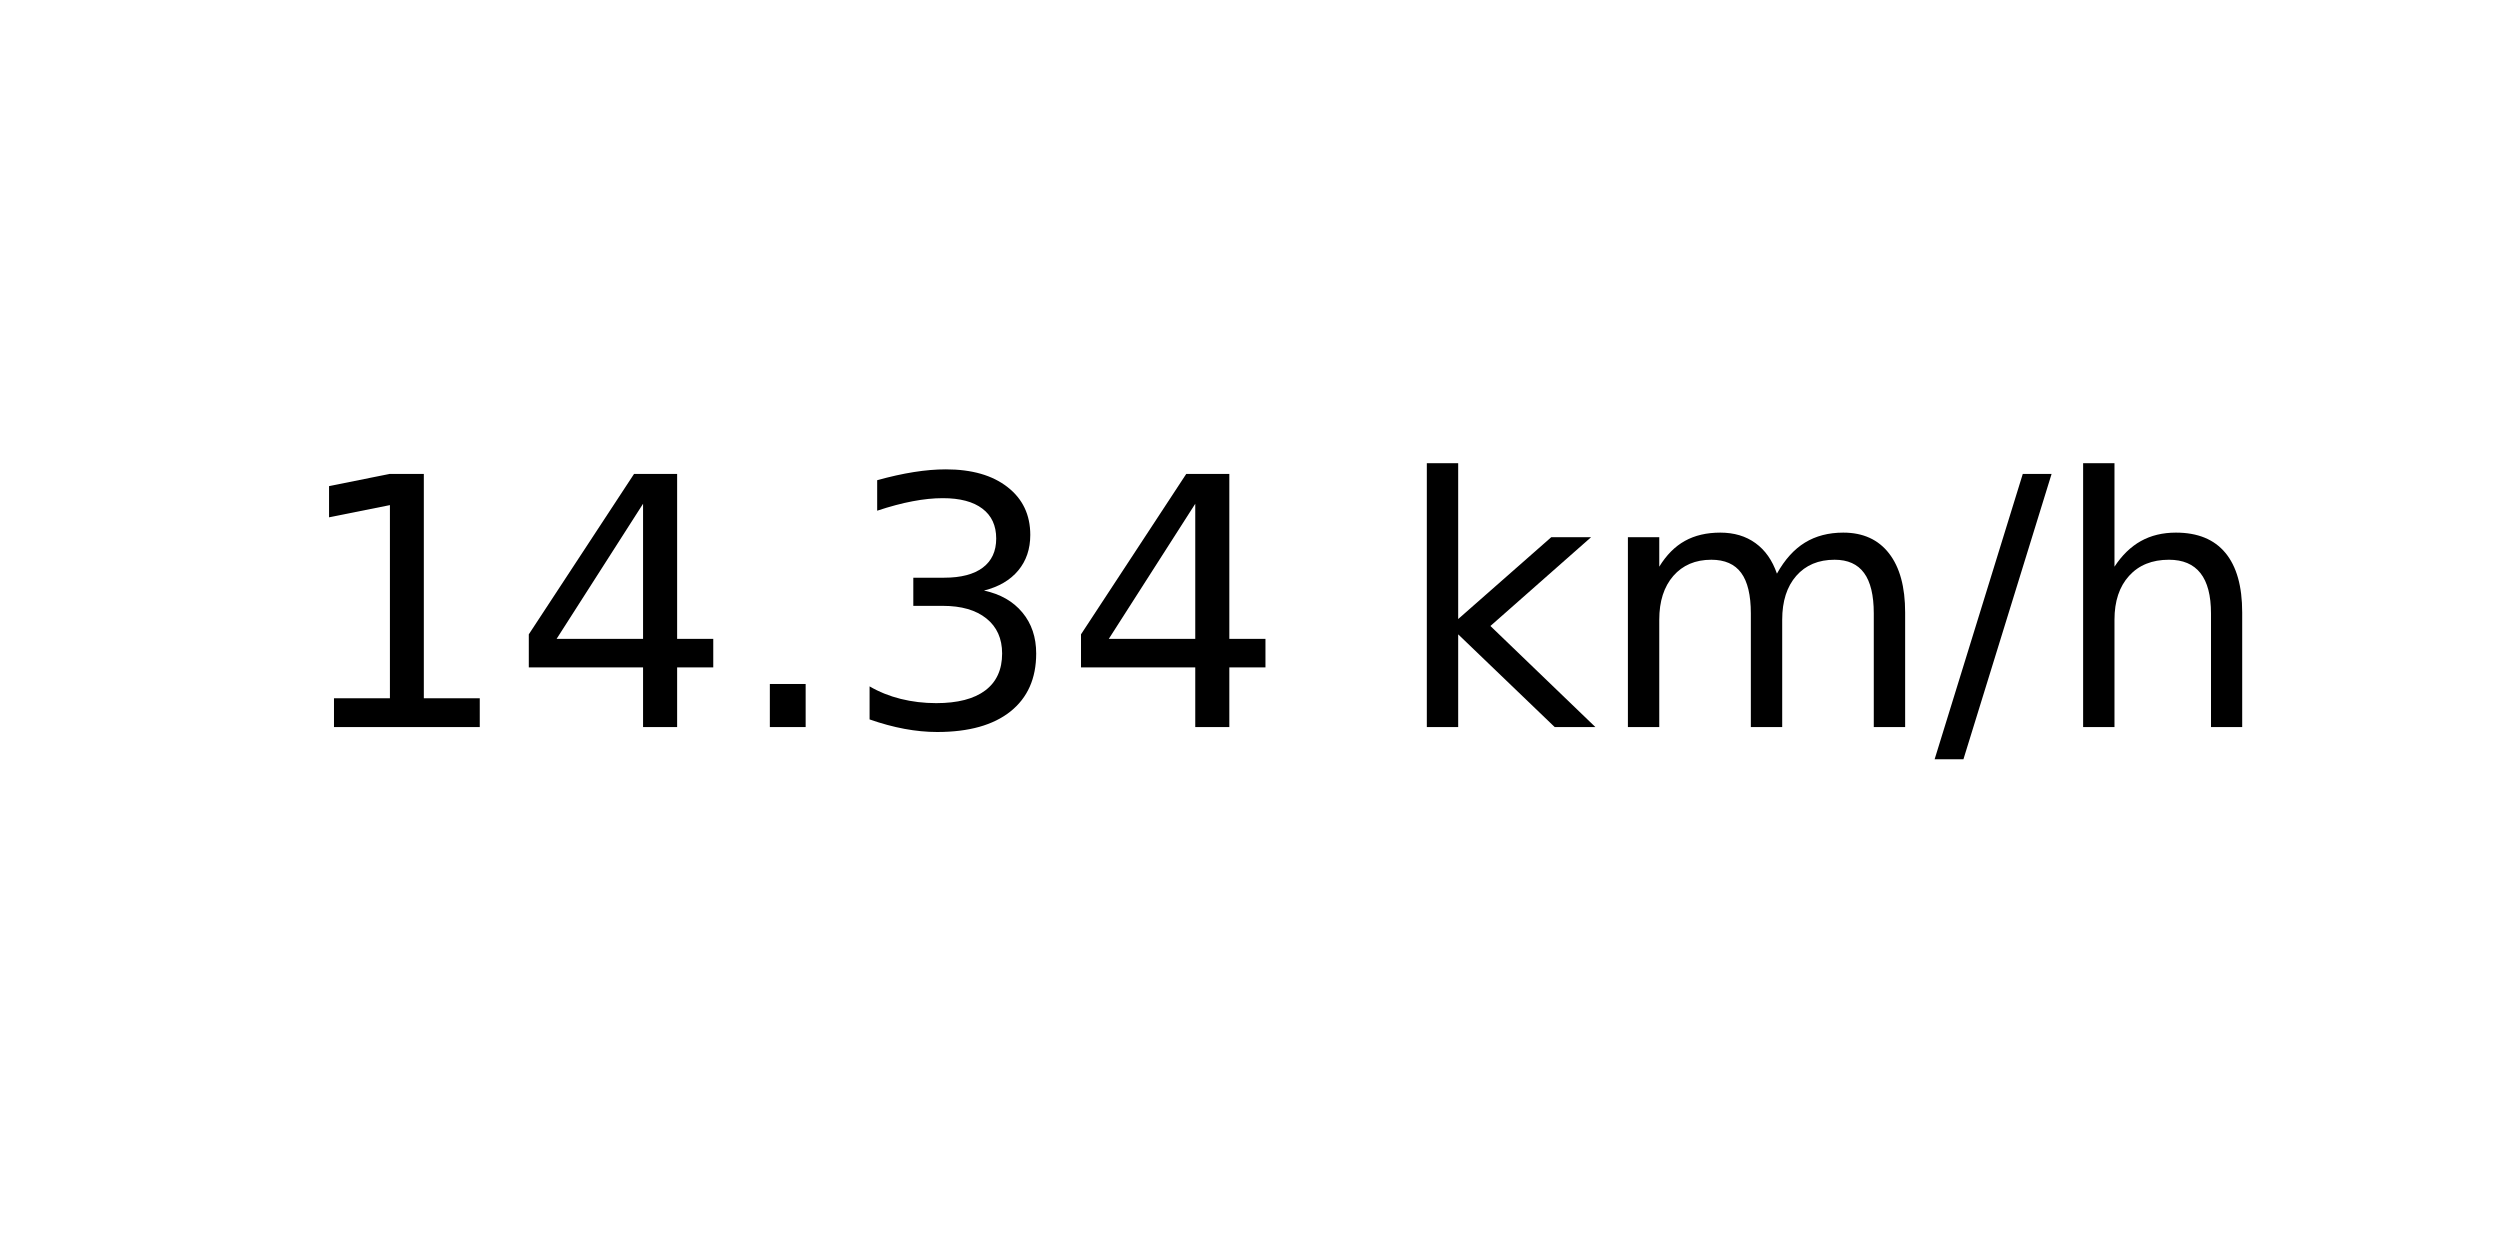
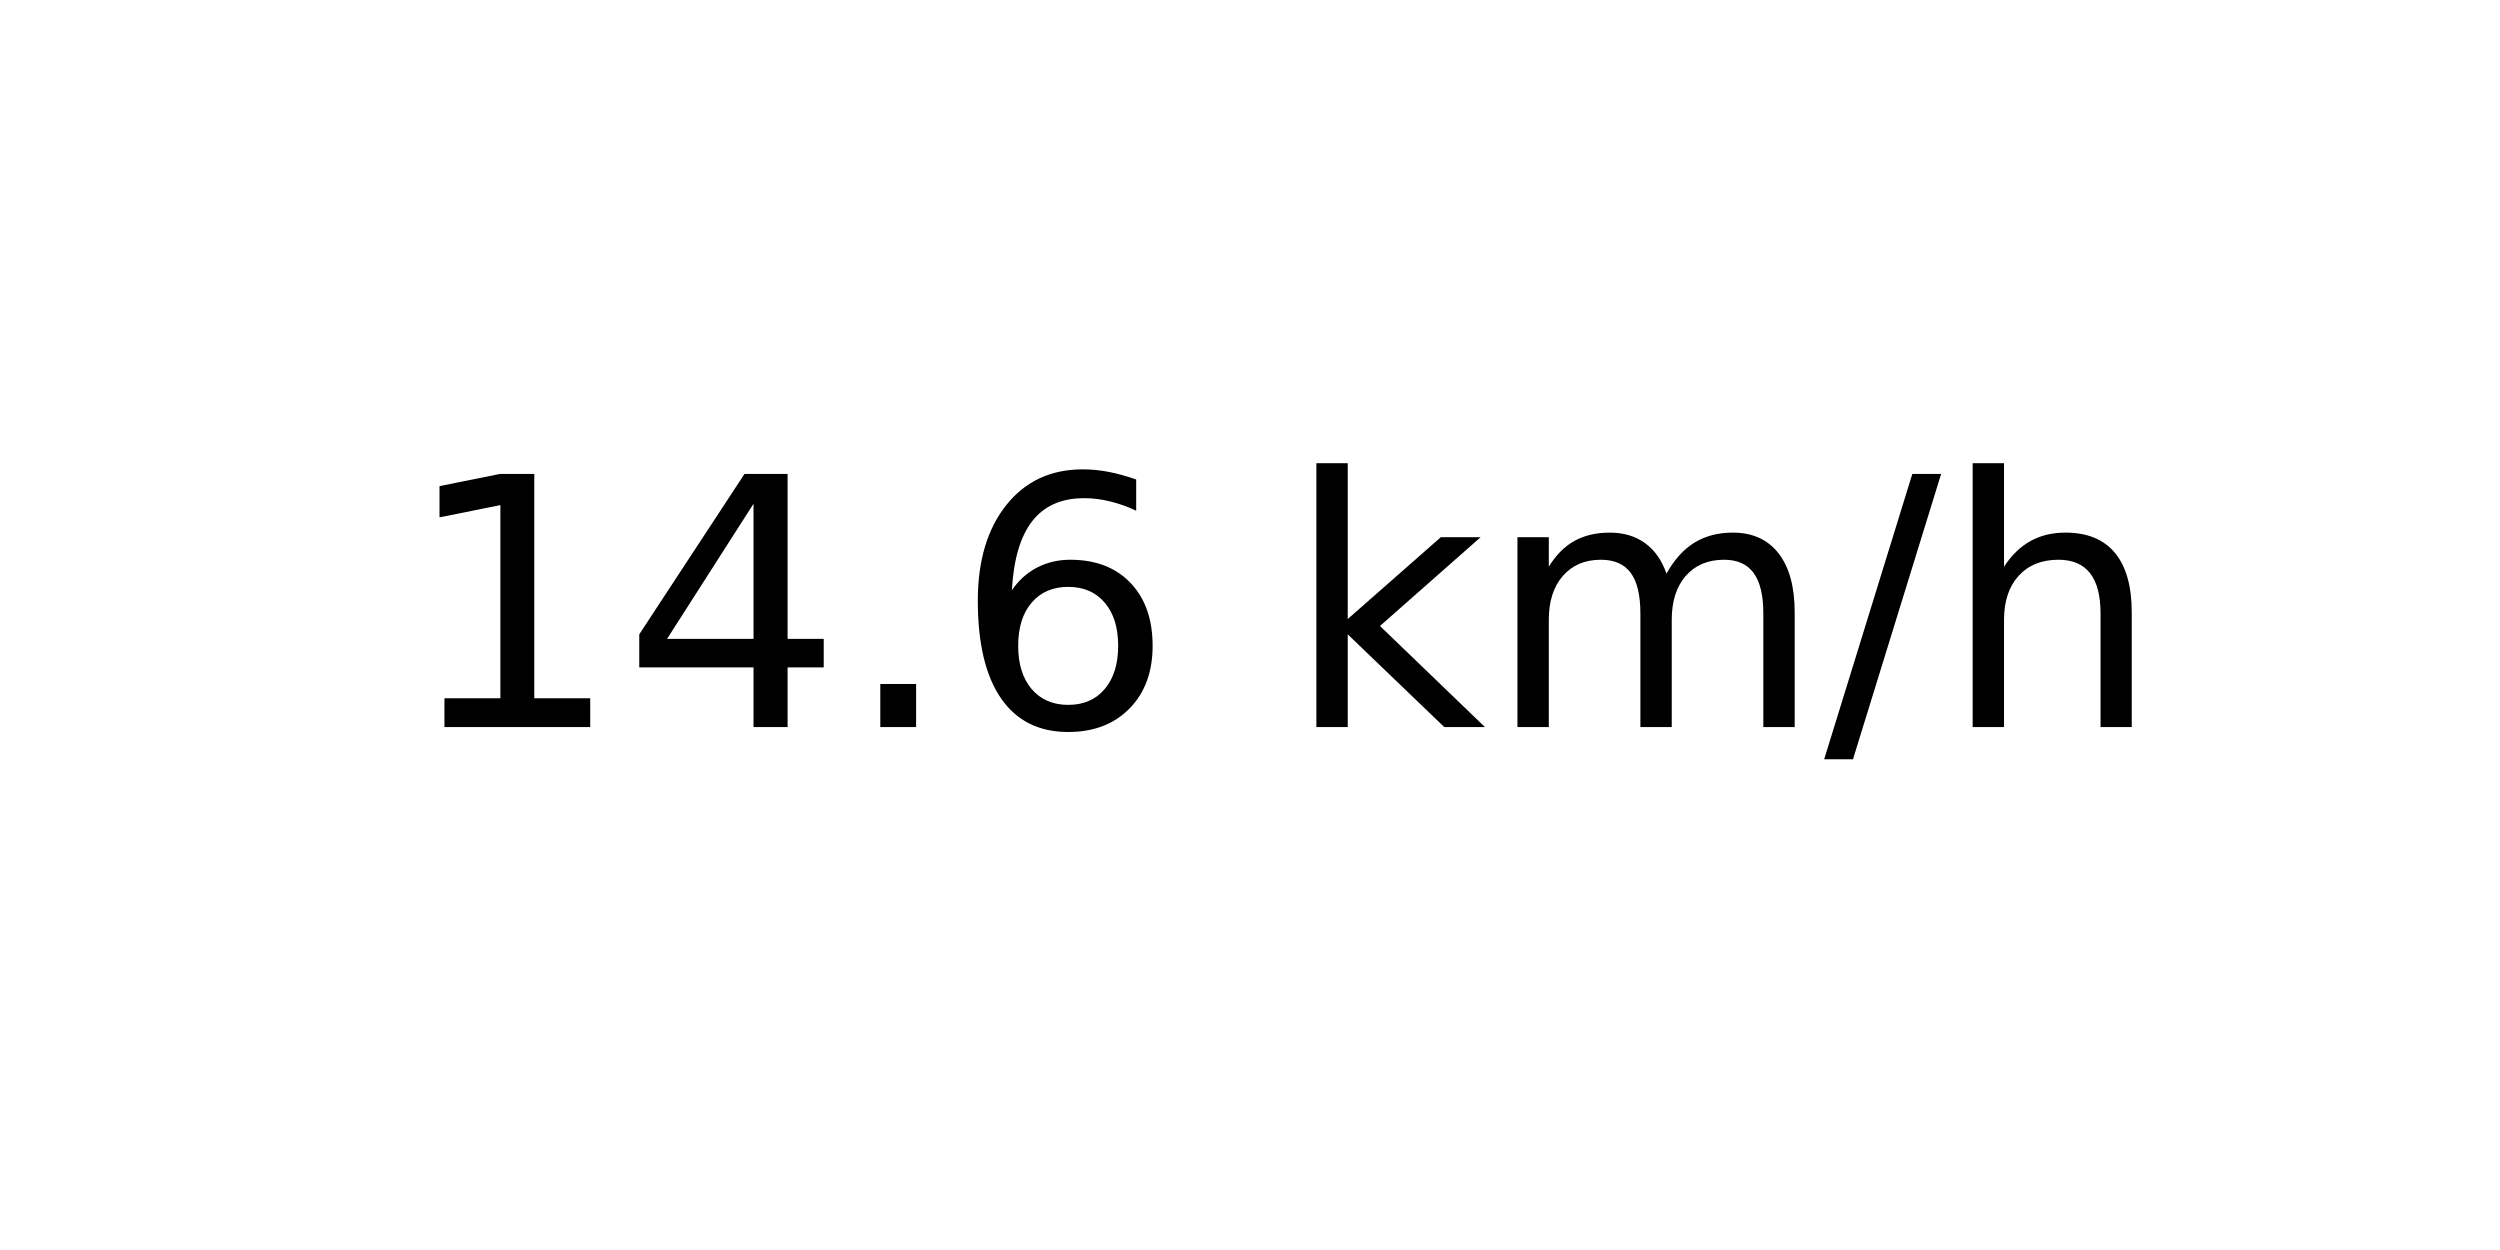
<svg xmlns="http://www.w3.org/2000/svg" xmlns:xlink="http://www.w3.org/1999/xlink" width="72pt" height="36pt" viewBox="0 0 72 36" version="1.1">
  <defs>
    <style type="text/css">*{stroke-linejoin: round; stroke-linecap: butt}</style>
  </defs>
  <g id="figure_1">
    <g id="axes_1">
      <g id="text_1">
-         <g transform="translate(8.378125 20.93937) scale(0.1 -0.1)">
+         <g transform="translate(11.55937 20.93937) scale(0.1 -0.1)">
          <defs>
            <path id="DejaVuSans-31" d="M 794 531  L 1825 531  L 1825 4091  L 703 3866  L 703 4441  L 1819 4666  L 2450 4666  L 2450 531  L 3481 531  L 3481 0  L 794 0  L 794 531  z " transform="scale(0.015625)" />
            <path id="DejaVuSans-34" d="M 2419 4116  L 825 1625  L 2419 1625  L 2419 4116  z M 2253 4666  L 3047 4666  L 3047 1625  L 3713 1625  L 3713 1100  L 3047 1100  L 3047 0  L 2419 0  L 2419 1100  L 313 1100  L 313 1709  L 2253 4666  z " transform="scale(0.015625)" />
            <path id="DejaVuSans-2e" d="M 684 794  L 1344 794  L 1344 0  L 684 0  L 684 794  z " transform="scale(0.015625)" />
-             <path id="DejaVuSans-33" d="M 2597 2516  Q 3050 2419 3304 2112  Q 3559 1806 3559 1356  Q 3559 666 3084 287  Q 2609 -91 1734 -91  Q 1441 -91 1130 -33  Q 819 25 488 141  L 488 750  Q 750 597 1062 519  Q 1375 441 1716 441  Q 2309 441 2620 675  Q 2931 909 2931 1356  Q 2931 1769 2642 2001  Q 2353 2234 1838 2234  L 1294 2234  L 1294 2753  L 1863 2753  Q 2328 2753 2575 2939  Q 2822 3125 2822 3475  Q 2822 3834 2567 4026  Q 2313 4219 1838 4219  Q 1578 4219 1281 4162  Q 984 4106 628 3988  L 628 4550  Q 988 4650 1302 4700  Q 1616 4750 1894 4750  Q 2613 4750 3031 4423  Q 3450 4097 3450 3541  Q 3450 3153 3228 2886  Q 3006 2619 2597 2516  z " transform="scale(0.015625)" />
+             <path id="DejaVuSans-36" d="M 2113 2584  Q 1688 2584 1439 2293  Q 1191 2003 1191 1497  Q 1191 994 1439 701  Q 1688 409 2113 409  Q 2538 409 2786 701  Q 3034 994 3034 1497  Q 3034 2003 2786 2293  Q 2538 2584 2113 2584  z M 3366 4563  L 3366 3988  Q 3128 4100 2886 4159  Q 2644 4219 2406 4219  Q 1781 4219 1451 3797  Q 1122 3375 1075 2522  Q 1259 2794 1537 2939  Q 1816 3084 2150 3084  Q 2853 3084 3261 2657  Q 3669 2231 3669 1497  Q 3669 778 3244 343  Q 2819 -91 2113 -91  Q 1303 -91 875 529  Q 447 1150 447 2328  Q 447 3434 972 4092  Q 1497 4750 2381 4750  Q 2619 4750 2861 4703  Q 3103 4656 3366 4563  z " transform="scale(0.015625)" />
            <path id="DejaVuSans-20" transform="scale(0.015625)" />
            <path id="DejaVuSans-6b" d="M 581 4863  L 1159 4863  L 1159 1991  L 2875 3500  L 3609 3500  L 1753 1863  L 3688 0  L 2938 0  L 1159 1709  L 1159 0  L 581 0  L 581 4863  z " transform="scale(0.015625)" />
            <path id="DejaVuSans-6d" d="M 3328 2828  Q 3544 3216 3844 3400  Q 4144 3584 4550 3584  Q 5097 3584 5394 3201  Q 5691 2819 5691 2113  L 5691 0  L 5113 0  L 5113 2094  Q 5113 2597 4934 2840  Q 4756 3084 4391 3084  Q 3944 3084 3684 2787  Q 3425 2491 3425 1978  L 3425 0  L 2847 0  L 2847 2094  Q 2847 2600 2669 2842  Q 2491 3084 2119 3084  Q 1678 3084 1418 2786  Q 1159 2488 1159 1978  L 1159 0  L 581 0  L 581 3500  L 1159 3500  L 1159 2956  Q 1356 3278 1631 3431  Q 1906 3584 2284 3584  Q 2666 3584 2933 3390  Q 3200 3197 3328 2828  z " transform="scale(0.015625)" />
            <path id="DejaVuSans-2f" d="M 1625 4666  L 2156 4666  L 531 -594  L 0 -594  L 1625 4666  z " transform="scale(0.015625)" />
            <path id="DejaVuSans-68" d="M 3513 2113  L 3513 0  L 2938 0  L 2938 2094  Q 2938 2591 2744 2837  Q 2550 3084 2163 3084  Q 1697 3084 1428 2787  Q 1159 2491 1159 1978  L 1159 0  L 581 0  L 581 4863  L 1159 4863  L 1159 2956  Q 1366 3272 1645 3428  Q 1925 3584 2291 3584  Q 2894 3584 3203 3211  Q 3513 2838 3513 2113  z " transform="scale(0.015625)" />
          </defs>
          <use xlink:href="#DejaVuSans-31" />
          <use xlink:href="#DejaVuSans-34" x="63.623" />
          <use xlink:href="#DejaVuSans-2e" x="127.246" />
-           <use xlink:href="#DejaVuSans-33" x="159.033" />
-           <use xlink:href="#DejaVuSans-34" x="222.656" />
-           <use xlink:href="#DejaVuSans-20" x="286.279" />
-           <use xlink:href="#DejaVuSans-6b" x="318.066" />
-           <use xlink:href="#DejaVuSans-6d" x="375.977" />
-           <use xlink:href="#DejaVuSans-2f" x="473.389" />
-           <use xlink:href="#DejaVuSans-68" x="507.08" />
+           <use xlink:href="#DejaVuSans-36" x="159.033" />
+           <use xlink:href="#DejaVuSans-20" x="222.656" />
+           <use xlink:href="#DejaVuSans-6b" x="254.443" />
+           <use xlink:href="#DejaVuSans-6d" x="312.354" />
+           <use xlink:href="#DejaVuSans-2f" x="409.766" />
+           <use xlink:href="#DejaVuSans-68" x="443.457" />
        </g>
      </g>
    </g>
  </g>
</svg>
